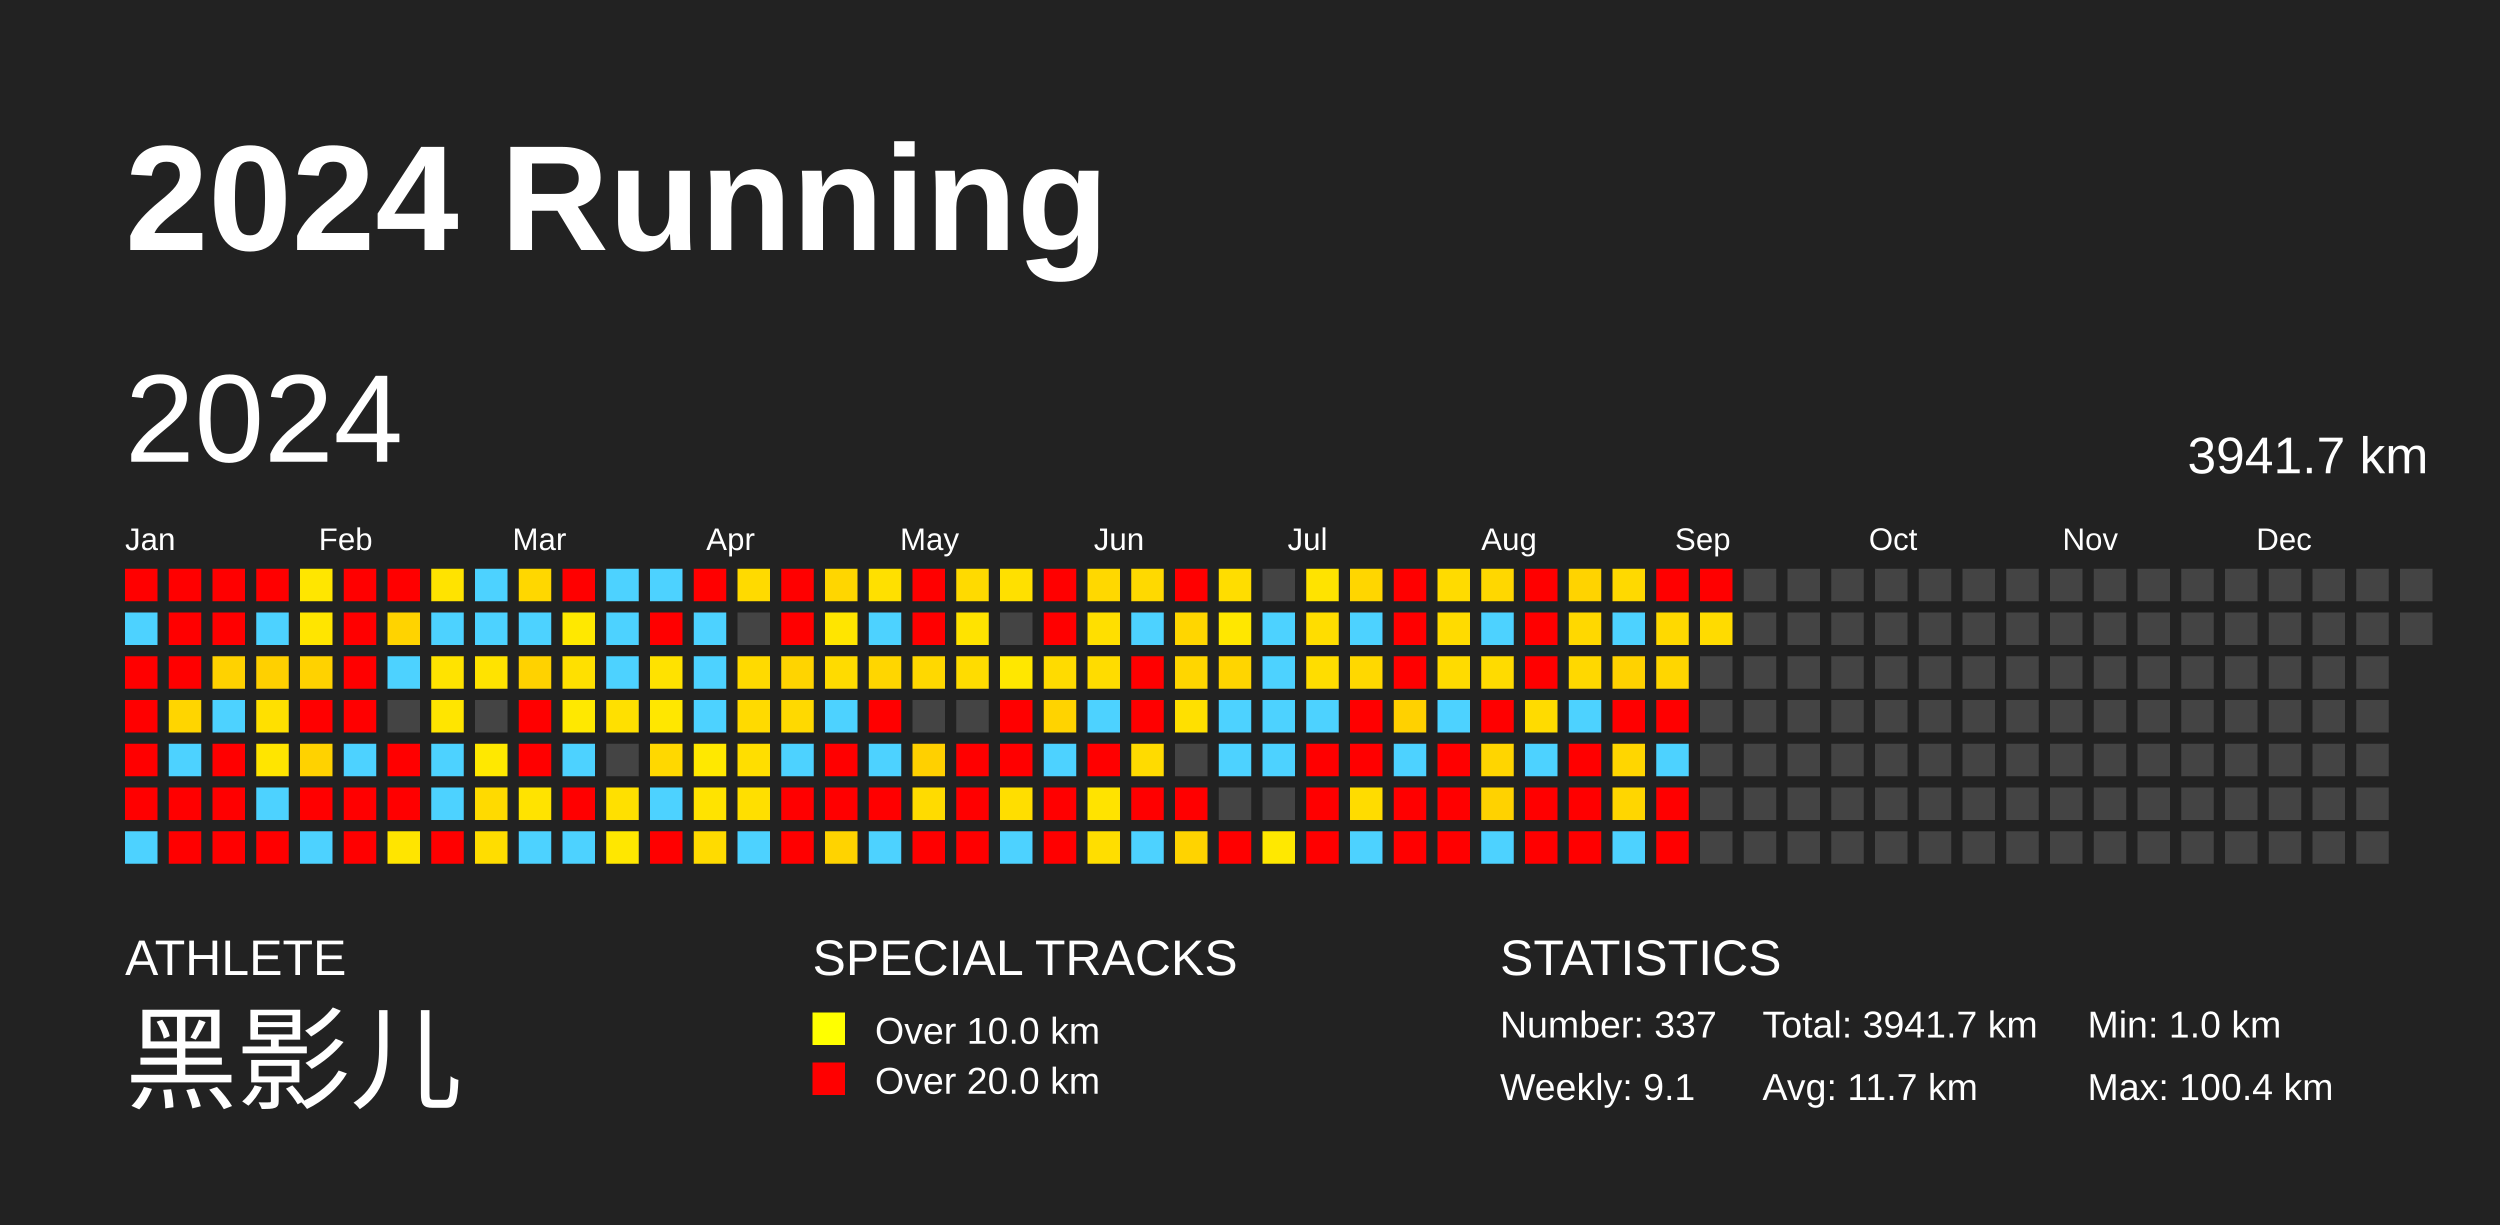
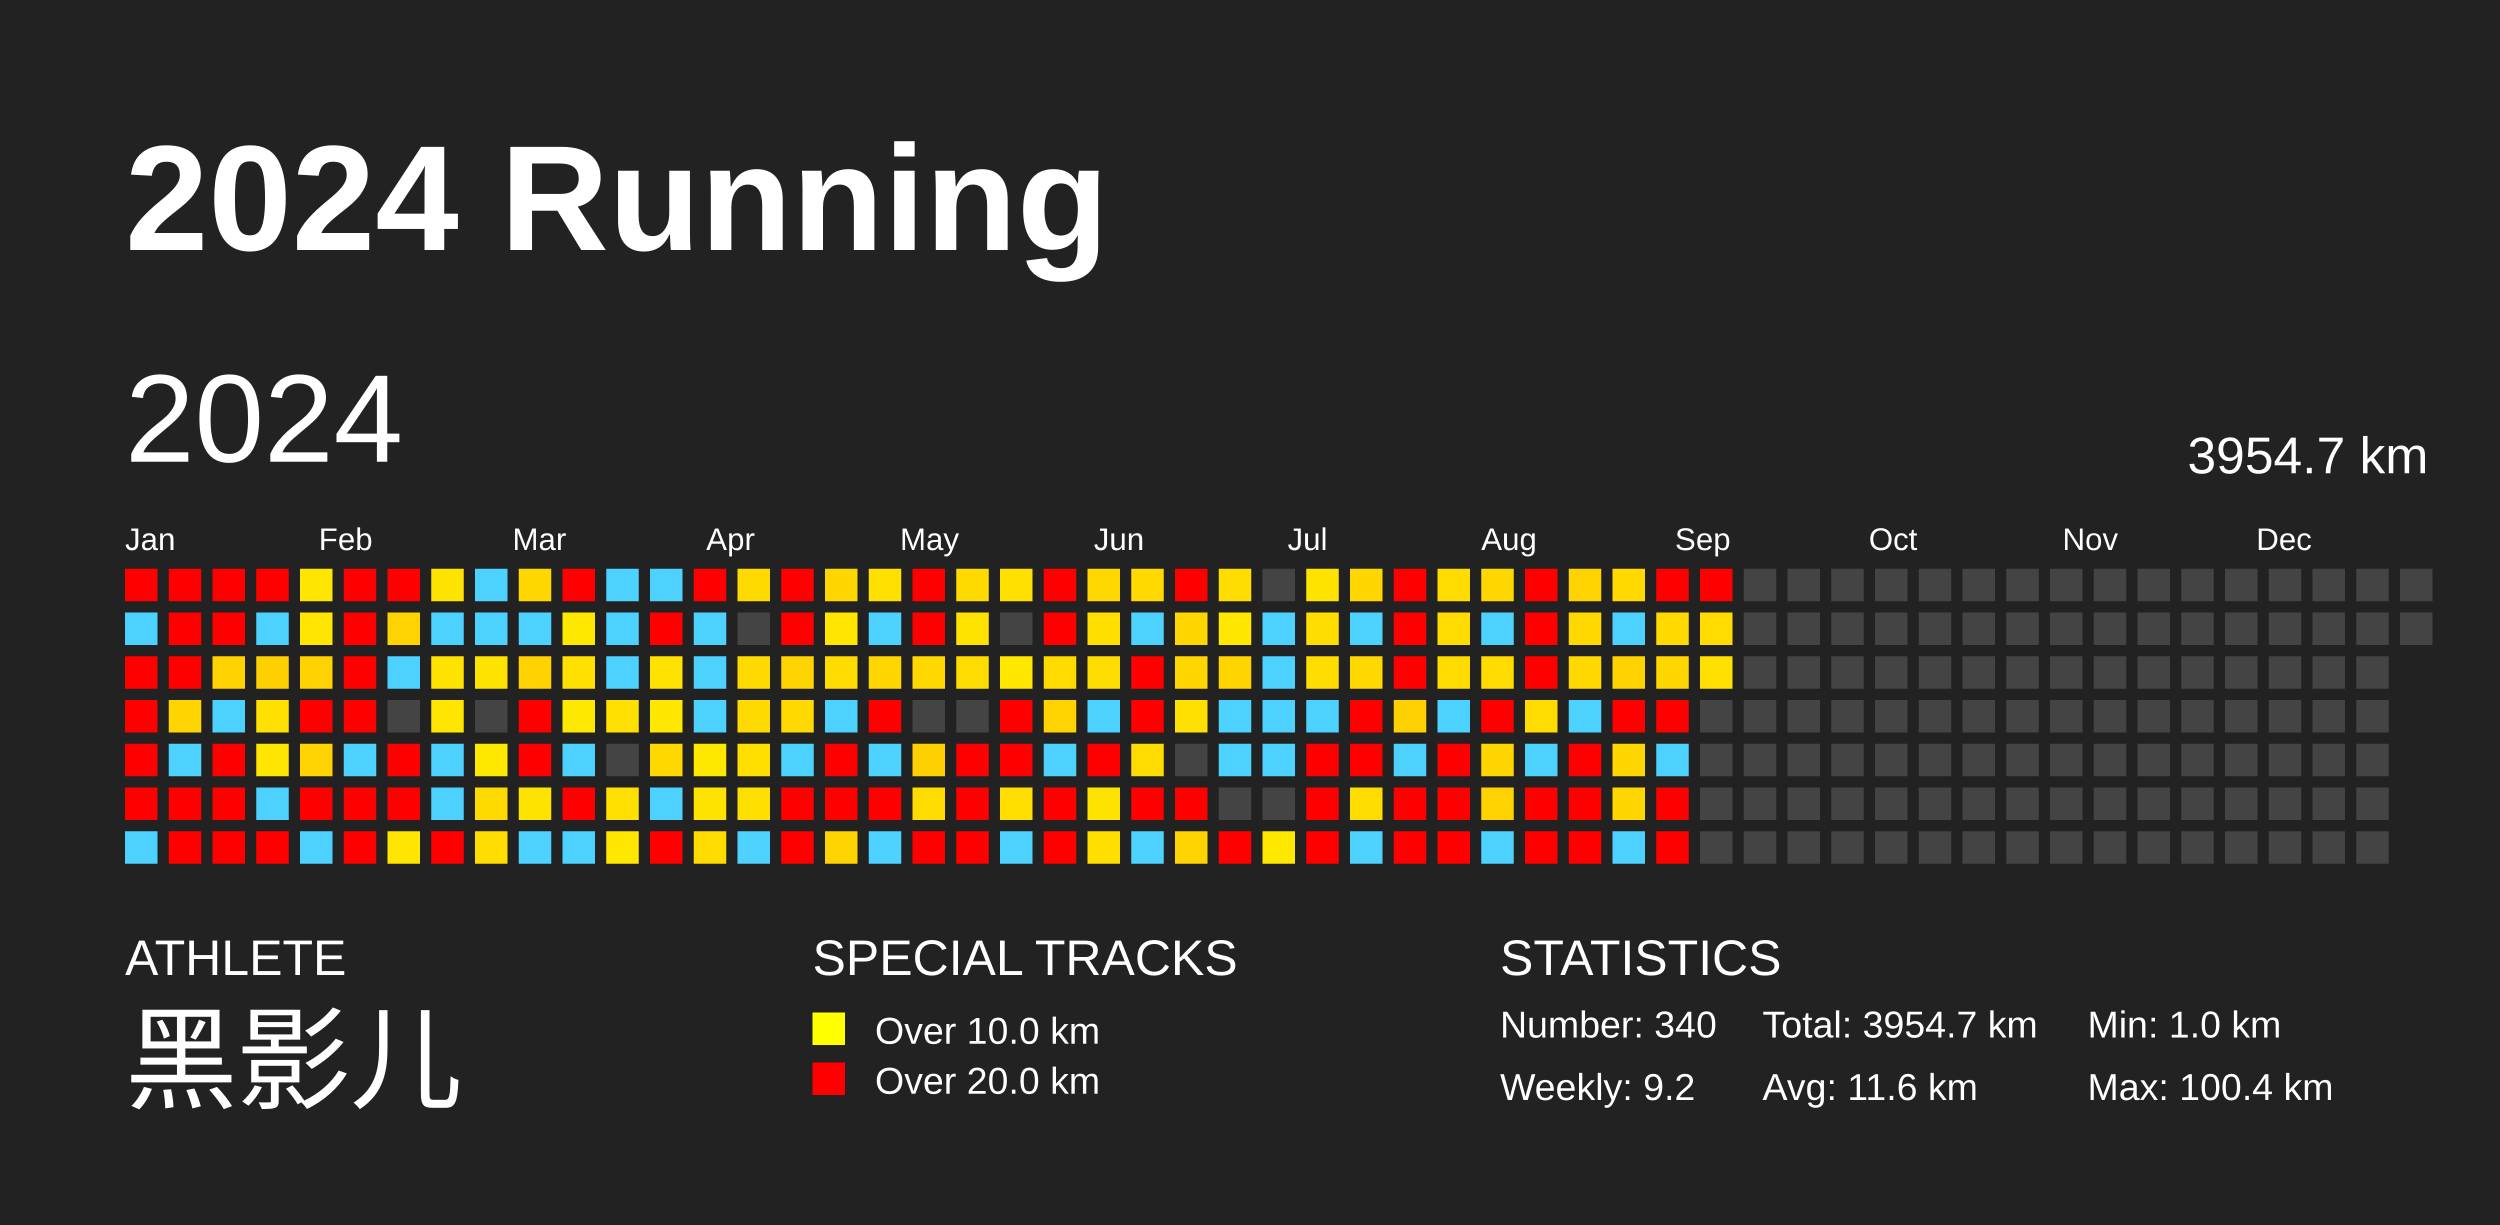
<svg xmlns="http://www.w3.org/2000/svg" baseProfile="full" height="98mm" version="1.1" viewBox="0,0,200,98" width="200mm">
  <defs />
  <rect fill="#222222" height="98" width="200" x="0" y="0" />
  <text fill="#FFFFFF" style="font-size:12px; font-family:Arial; font-weight:bold;" x="10" y="20">2024 Running</text>
  <text fill="#FFFFFF" style="font-size:4px; font-family:Arial" x="10" y="78">ATHLETE</text>
  <text fill="#FFFFFF" style="font-size:9px; font-family:Arial" x="10" y="88">黑影儿</text>
  <text fill="#FFFFFF" style="font-size:4px; font-family:Arial" x="65" y="78">SPECIAL TRACKS</text>
  <rect fill="yellow" height="2.6" width="2.6" x="65" y="81" />
  <text fill="#FFFFFF" style="font-size:3px; font-family:Arial" x="70" y="83.5">Over 10.0 km</text>
  <rect fill="red" height="2.6" width="2.6" x="65" y="85" />
  <text fill="#FFFFFF" style="font-size:3px; font-family:Arial" x="70" y="87.5">Over 20.0 km</text>
  <text fill="#FFFFFF" style="font-size:4px; font-family:Arial" x="120" y="78">STATISTICS</text>
-   <text fill="#FFFFFF" style="font-size:3px; font-family:Arial" x="120" y="83">Number: 337</text>
-   <text fill="#FFFFFF" style="font-size:3px; font-family:Arial" x="120" y="88">Weekly: 9.1</text>
-   <text fill="#FFFFFF" style="font-size:3px; font-family:Arial" x="141" y="83">Total: 3941.7 km</text>
-   <text fill="#FFFFFF" style="font-size:3px; font-family:Arial" x="141" y="88">Avg: 11.7 km</text>
+   <text fill="#FFFFFF" style="font-size:3px; font-family:Arial" x="120" y="83">Number: 340</text>
+   <text fill="#FFFFFF" style="font-size:3px; font-family:Arial" x="120" y="88">Weekly: 9.2</text>
+   <text fill="#FFFFFF" style="font-size:3px; font-family:Arial" x="141" y="83">Total: 3954.7 km</text>
+   <text fill="#FFFFFF" style="font-size:3px; font-family:Arial" x="141" y="88">Avg: 11.6 km</text>
  <text fill="#FFFFFF" style="font-size:3px; font-family:Arial" x="167" y="83">Min: 1.0 km</text>
  <text fill="#FFFFFF" style="font-size:3px; font-family:Arial" x="167" y="88">Max: 100.4 km</text>
  <text dominant-baseline="hanging" fill="#FFFFFF" style="font-size:10.0px; font-family:Arial;" x="10" y="30">2024</text>
-   <text dominant-baseline="hanging" fill="#FFFFFF" style="font-size:4.125px; font-family:Arial;" x="175" y="35">3941.7 km</text>
+   <text dominant-baseline="hanging" fill="#FFFFFF" style="font-size:4.125px; font-family:Arial;" x="175" y="35">3954.7 km</text>
  <text fill="#FFFFFF" style="font-size:2.5px; font-family:Arial" x="10.0" y="44">Jan</text>
  <text fill="#FFFFFF" style="font-size:2.5px; font-family:Arial" x="25.5" y="44">Feb</text>
  <text fill="#FFFFFF" style="font-size:2.5px; font-family:Arial" x="41.0" y="44">Mar</text>
  <text fill="#FFFFFF" style="font-size:2.5px; font-family:Arial" x="56.5" y="44">Apr</text>
  <text fill="#FFFFFF" style="font-size:2.5px; font-family:Arial" x="72.0" y="44">May</text>
  <text fill="#FFFFFF" style="font-size:2.5px; font-family:Arial" x="87.5" y="44">Jun</text>
  <text fill="#FFFFFF" style="font-size:2.5px; font-family:Arial" x="103.0" y="44">Jul</text>
  <text fill="#FFFFFF" style="font-size:2.5px; font-family:Arial" x="118.5" y="44">Aug</text>
  <text fill="#FFFFFF" style="font-size:2.5px; font-family:Arial" x="134.0" y="44">Sep</text>
  <text fill="#FFFFFF" style="font-size:2.5px; font-family:Arial" x="149.5" y="44">Oct</text>
  <text fill="#FFFFFF" style="font-size:2.5px; font-family:Arial" x="165.0" y="44">Nov</text>
  <text fill="#FFFFFF" style="font-size:2.5px; font-family:Arial" x="180.5" y="44">Dec</text>
  <rect fill="red" height="2.6" width="2.6" x="10.0" y="45.5" />
  <rect fill="#4dd2ff" height="2.6" width="2.6" x="10.0" y="49.0" />
  <rect fill="red" height="2.6" width="2.6" x="10.0" y="52.5" />
  <rect fill="red" height="2.6" width="2.6" x="10.0" y="56.0" />
  <rect fill="red" height="2.6" width="2.6" x="10.0" y="59.5" />
  <rect fill="red" height="2.6" width="2.6" x="10.0" y="63.0" />
  <rect fill="#4dd2ff" height="2.6" width="2.6" x="10.0" y="66.5" />
  <rect fill="red" height="2.6" width="2.6" x="13.5" y="45.5" />
  <rect fill="red" height="2.6" width="2.6" x="13.5" y="49.0" />
  <rect fill="red" height="2.6" width="2.6" x="13.5" y="52.5" />
  <rect fill="#ffd500" height="2.6" width="2.6" x="13.5" y="56.0" />
  <rect fill="#4dd2ff" height="2.6" width="2.6" x="13.5" y="59.5" />
  <rect fill="red" height="2.6" width="2.6" x="13.5" y="63.0" />
  <rect fill="red" height="2.6" width="2.6" x="13.5" y="66.5" />
  <rect fill="red" height="2.6" width="2.6" x="17.0" y="45.5" />
  <rect fill="red" height="2.6" width="2.6" x="17.0" y="49.0" />
  <rect fill="#ffd200" height="2.6" width="2.6" x="17.0" y="52.5" />
  <rect fill="#4dd2ff" height="2.6" width="2.6" x="17.0" y="56.0" />
  <rect fill="red" height="2.6" width="2.6" x="17.0" y="59.5" />
  <rect fill="red" height="2.6" width="2.6" x="17.0" y="63.0" />
  <rect fill="red" height="2.6" width="2.6" x="17.0" y="66.5" />
  <rect fill="red" height="2.6" width="2.6" x="20.5" y="45.5" />
  <rect fill="#4dd2ff" height="2.6" width="2.6" x="20.5" y="49.0" />
  <rect fill="#ffd000" height="2.6" width="2.6" x="20.5" y="52.5" />
  <rect fill="#ffe000" height="2.6" width="2.6" x="20.5" y="56.0" />
  <rect fill="#ffe500" height="2.6" width="2.6" x="20.5" y="59.5" />
  <rect fill="#4dd2ff" height="2.6" width="2.6" x="20.5" y="63.0" />
  <rect fill="red" height="2.6" width="2.6" x="20.5" y="66.5" />
  <rect fill="#ffe600" height="2.6" width="2.6" x="24.0" y="45.5" />
  <rect fill="#ffe500" height="2.6" width="2.6" x="24.0" y="49.0" />
  <rect fill="#ffd200" height="2.6" width="2.6" x="24.0" y="52.5" />
  <rect fill="red" height="2.6" width="2.6" x="24.0" y="56.0" />
  <rect fill="#ffd200" height="2.6" width="2.6" x="24.0" y="59.5" />
  <rect fill="red" height="2.6" width="2.6" x="24.0" y="63.0" />
  <rect fill="#4dd2ff" height="2.6" width="2.6" x="24.0" y="66.5" />
  <rect fill="red" height="2.6" width="2.6" x="27.5" y="45.5" />
  <rect fill="red" height="2.6" width="2.6" x="27.5" y="49.0" />
  <rect fill="red" height="2.6" width="2.6" x="27.5" y="52.5" />
  <rect fill="red" height="2.6" width="2.6" x="27.5" y="56.0" />
  <rect fill="#4dd2ff" height="2.6" width="2.6" x="27.5" y="59.5" />
  <rect fill="red" height="2.6" width="2.6" x="27.5" y="63.0" />
  <rect fill="red" height="2.6" width="2.6" x="27.5" y="66.5" />
  <rect fill="red" height="2.6" width="2.6" x="31.0" y="45.5" />
  <rect fill="#ffd300" height="2.6" width="2.6" x="31.0" y="49.0" />
  <rect fill="#4dd2ff" height="2.6" width="2.6" x="31.0" y="52.5" />
  <rect fill="#444444" height="2.6" width="2.6" x="31.0" y="56.0" />
  <rect fill="red" height="2.6" width="2.6" x="31.0" y="59.5" />
  <rect fill="red" height="2.6" width="2.6" x="31.0" y="63.0" />
  <rect fill="#ffe500" height="2.6" width="2.6" x="31.0" y="66.5" />
  <rect fill="#ffe300" height="2.6" width="2.6" x="34.5" y="45.5" />
  <rect fill="#4dd2ff" height="2.6" width="2.6" x="34.5" y="49.0" />
  <rect fill="#ffe300" height="2.6" width="2.6" x="34.5" y="52.5" />
  <rect fill="#ffe500" height="2.6" width="2.6" x="34.5" y="56.0" />
  <rect fill="#4dd2ff" height="2.6" width="2.6" x="34.5" y="59.5" />
  <rect fill="#4dd2ff" height="2.6" width="2.6" x="34.5" y="63.0" />
  <rect fill="red" height="2.6" width="2.6" x="34.5" y="66.5" />
  <rect fill="#4dd2ff" height="2.6" width="2.6" x="38.0" y="45.5" />
  <rect fill="#4dd2ff" height="2.6" width="2.6" x="38.0" y="49.0" />
  <rect fill="#ffe300" height="2.6" width="2.6" x="38.0" y="52.5" />
  <rect fill="#444444" height="2.6" width="2.6" x="38.0" y="56.0" />
  <rect fill="#ffe800" height="2.6" width="2.6" x="38.0" y="59.5" />
  <rect fill="#ffda00" height="2.6" width="2.6" x="38.0" y="63.0" />
  <rect fill="#ffdd00" height="2.6" width="2.6" x="38.0" y="66.5" />
  <rect fill="#ffd700" height="2.6" width="2.6" x="41.5" y="45.5" />
  <rect fill="#4dd2ff" height="2.6" width="2.6" x="41.5" y="49.0" />
  <rect fill="#ffd200" height="2.6" width="2.6" x="41.5" y="52.5" />
  <rect fill="red" height="2.6" width="2.6" x="41.5" y="56.0" />
  <rect fill="red" height="2.6" width="2.6" x="41.5" y="59.5" />
  <rect fill="#ffe300" height="2.6" width="2.6" x="41.5" y="63.0" />
  <rect fill="#4dd2ff" height="2.6" width="2.6" x="41.5" y="66.5" />
  <rect fill="red" height="2.6" width="2.6" x="45.0" y="45.5" />
  <rect fill="#ffe800" height="2.6" width="2.6" x="45.0" y="49.0" />
  <rect fill="#ffe000" height="2.6" width="2.6" x="45.0" y="52.5" />
  <rect fill="#ffe800" height="2.6" width="2.6" x="45.0" y="56.0" />
  <rect fill="#4dd2ff" height="2.6" width="2.6" x="45.0" y="59.5" />
  <rect fill="red" height="2.6" width="2.6" x="45.0" y="63.0" />
  <rect fill="#4dd2ff" height="2.6" width="2.6" x="45.0" y="66.5" />
  <rect fill="#4dd2ff" height="2.6" width="2.6" x="48.5" y="45.5" />
  <rect fill="#4dd2ff" height="2.6" width="2.6" x="48.5" y="49.0" />
  <rect fill="#4dd2ff" height="2.6" width="2.6" x="48.5" y="52.5" />
  <rect fill="#ffe000" height="2.6" width="2.6" x="48.5" y="56.0" />
  <rect fill="#444444" height="2.6" width="2.6" x="48.5" y="59.5" />
  <rect fill="#ffe000" height="2.6" width="2.6" x="48.5" y="63.0" />
  <rect fill="#ffe700" height="2.6" width="2.6" x="48.5" y="66.5" />
  <rect fill="#4dd2ff" height="2.6" width="2.6" x="52.0" y="45.5" />
  <rect fill="red" height="2.6" width="2.6" x="52.0" y="49.0" />
  <rect fill="#ffe200" height="2.6" width="2.6" x="52.0" y="52.5" />
  <rect fill="#ffe700" height="2.6" width="2.6" x="52.0" y="56.0" />
  <rect fill="#ffd800" height="2.6" width="2.6" x="52.0" y="59.5" />
  <rect fill="#4dd2ff" height="2.6" width="2.6" x="52.0" y="63.0" />
  <rect fill="red" height="2.6" width="2.6" x="52.0" y="66.5" />
  <rect fill="red" height="2.6" width="2.6" x="55.5" y="45.5" />
  <rect fill="#4dd2ff" height="2.6" width="2.6" x="55.5" y="49.0" />
  <rect fill="#4dd2ff" height="2.6" width="2.6" x="55.5" y="52.5" />
  <rect fill="#4dd2ff" height="2.6" width="2.6" x="55.5" y="56.0" />
  <rect fill="#ffe800" height="2.6" width="2.6" x="55.5" y="59.5" />
  <rect fill="#ffe300" height="2.6" width="2.6" x="55.5" y="63.0" />
  <rect fill="#ffdb00" height="2.6" width="2.6" x="55.5" y="66.5" />
  <rect fill="#ffda00" height="2.6" width="2.6" x="59.0" y="45.5" />
  <rect fill="#444444" height="2.6" width="2.6" x="59.0" y="49.0" />
  <rect fill="#ffda00" height="2.6" width="2.6" x="59.0" y="52.5" />
  <rect fill="#ffda00" height="2.6" width="2.6" x="59.0" y="56.0" />
  <rect fill="#ffde00" height="2.6" width="2.6" x="59.0" y="59.5" />
  <rect fill="#ffdf00" height="2.6" width="2.6" x="59.0" y="63.0" />
  <rect fill="#4dd2ff" height="2.6" width="2.6" x="59.0" y="66.5" />
  <rect fill="red" height="2.6" width="2.6" x="62.5" y="45.5" />
  <rect fill="red" height="2.6" width="2.6" x="62.5" y="49.0" />
  <rect fill="#ffd400" height="2.6" width="2.6" x="62.5" y="52.5" />
  <rect fill="#ffd900" height="2.6" width="2.6" x="62.5" y="56.0" />
  <rect fill="#4dd2ff" height="2.6" width="2.6" x="62.5" y="59.5" />
  <rect fill="red" height="2.6" width="2.6" x="62.5" y="63.0" />
  <rect fill="red" height="2.6" width="2.6" x="62.5" y="66.5" />
  <rect fill="#ffd600" height="2.6" width="2.6" x="66.0" y="45.5" />
  <rect fill="#ffe500" height="2.6" width="2.6" x="66.0" y="49.0" />
  <rect fill="#ffdb00" height="2.6" width="2.6" x="66.0" y="52.5" />
  <rect fill="#4dd2ff" height="2.6" width="2.6" x="66.0" y="56.0" />
  <rect fill="red" height="2.6" width="2.6" x="66.0" y="59.5" />
  <rect fill="red" height="2.6" width="2.6" x="66.0" y="63.0" />
  <rect fill="#ffd300" height="2.6" width="2.6" x="66.0" y="66.5" />
  <rect fill="#ffe000" height="2.6" width="2.6" x="69.5" y="45.5" />
  <rect fill="#4dd2ff" height="2.6" width="2.6" x="69.5" y="49.0" />
  <rect fill="#ffd600" height="2.6" width="2.6" x="69.5" y="52.5" />
  <rect fill="red" height="2.6" width="2.6" x="69.5" y="56.0" />
  <rect fill="#4dd2ff" height="2.6" width="2.6" x="69.5" y="59.5" />
  <rect fill="red" height="2.6" width="2.6" x="69.5" y="63.0" />
  <rect fill="#4dd2ff" height="2.6" width="2.6" x="69.5" y="66.5" />
  <rect fill="red" height="2.6" width="2.6" x="73.0" y="45.5" />
  <rect fill="red" height="2.6" width="2.6" x="73.0" y="49.0" />
  <rect fill="#ffd800" height="2.6" width="2.6" x="73.0" y="52.5" />
  <rect fill="#444444" height="2.6" width="2.6" x="73.0" y="56.0" />
  <rect fill="#ffd000" height="2.6" width="2.6" x="73.0" y="59.5" />
  <rect fill="#ffdb00" height="2.6" width="2.6" x="73.0" y="63.0" />
  <rect fill="red" height="2.6" width="2.6" x="73.0" y="66.5" />
  <rect fill="#ffda00" height="2.6" width="2.6" x="76.5" y="45.5" />
  <rect fill="#ffe300" height="2.6" width="2.6" x="76.5" y="49.0" />
  <rect fill="#ffdc00" height="2.6" width="2.6" x="76.5" y="52.5" />
  <rect fill="#444444" height="2.6" width="2.6" x="76.5" y="56.0" />
  <rect fill="red" height="2.6" width="2.6" x="76.5" y="59.5" />
  <rect fill="red" height="2.6" width="2.6" x="76.5" y="63.0" />
  <rect fill="red" height="2.6" width="2.6" x="76.5" y="66.5" />
  <rect fill="#ffe000" height="2.6" width="2.6" x="80.0" y="45.5" />
  <rect fill="#444444" height="2.6" width="2.6" x="80.0" y="49.0" />
  <rect fill="#ffe700" height="2.6" width="2.6" x="80.0" y="52.5" />
  <rect fill="red" height="2.6" width="2.6" x="80.0" y="56.0" />
  <rect fill="red" height="2.6" width="2.6" x="80.0" y="59.5" />
  <rect fill="#ffde00" height="2.6" width="2.6" x="80.0" y="63.0" />
  <rect fill="#4dd2ff" height="2.6" width="2.6" x="80.0" y="66.5" />
  <rect fill="red" height="2.6" width="2.6" x="83.5" y="45.5" />
  <rect fill="red" height="2.6" width="2.6" x="83.5" y="49.0" />
  <rect fill="#ffdb00" height="2.6" width="2.6" x="83.5" y="52.5" />
  <rect fill="#ffd300" height="2.6" width="2.6" x="83.5" y="56.0" />
  <rect fill="#4dd2ff" height="2.6" width="2.6" x="83.5" y="59.5" />
  <rect fill="red" height="2.6" width="2.6" x="83.5" y="63.0" />
  <rect fill="red" height="2.6" width="2.6" x="83.5" y="66.5" />
  <rect fill="#ffd800" height="2.6" width="2.6" x="87.0" y="45.5" />
  <rect fill="#ffdf00" height="2.6" width="2.6" x="87.0" y="49.0" />
  <rect fill="#ffdc00" height="2.6" width="2.6" x="87.0" y="52.5" />
  <rect fill="#4dd2ff" height="2.6" width="2.6" x="87.0" y="56.0" />
  <rect fill="red" height="2.6" width="2.6" x="87.0" y="59.5" />
  <rect fill="#ffe300" height="2.6" width="2.6" x="87.0" y="63.0" />
  <rect fill="#ffde00" height="2.6" width="2.6" x="87.0" y="66.5" />
  <rect fill="#ffd900" height="2.6" width="2.6" x="90.5" y="45.5" />
  <rect fill="#4dd2ff" height="2.6" width="2.6" x="90.5" y="49.0" />
  <rect fill="red" height="2.6" width="2.6" x="90.5" y="52.5" />
  <rect fill="red" height="2.6" width="2.6" x="90.5" y="56.0" />
  <rect fill="#ffdb00" height="2.6" width="2.6" x="90.5" y="59.5" />
  <rect fill="red" height="2.6" width="2.6" x="90.5" y="63.0" />
  <rect fill="#4dd2ff" height="2.6" width="2.6" x="90.5" y="66.5" />
  <rect fill="red" height="2.6" width="2.6" x="94.0" y="45.5" />
  <rect fill="#ffd600" height="2.6" width="2.6" x="94.0" y="49.0" />
  <rect fill="#ffd600" height="2.6" width="2.6" x="94.0" y="52.5" />
  <rect fill="#ffe000" height="2.6" width="2.6" x="94.0" y="56.0" />
  <rect fill="#444444" height="2.6" width="2.6" x="94.0" y="59.5" />
  <rect fill="red" height="2.6" width="2.6" x="94.0" y="63.0" />
  <rect fill="#ffd300" height="2.6" width="2.6" x="94.0" y="66.5" />
  <rect fill="#ffdd00" height="2.6" width="2.6" x="97.5" y="45.5" />
  <rect fill="#ffe700" height="2.6" width="2.6" x="97.5" y="49.0" />
  <rect fill="#ffd500" height="2.6" width="2.6" x="97.5" y="52.5" />
  <rect fill="#4dd2ff" height="2.6" width="2.6" x="97.5" y="56.0" />
  <rect fill="#4dd2ff" height="2.6" width="2.6" x="97.5" y="59.5" />
  <rect fill="#444444" height="2.6" width="2.6" x="97.5" y="63.0" />
  <rect fill="red" height="2.6" width="2.6" x="97.5" y="66.5" />
  <rect fill="#444444" height="2.6" width="2.6" x="101.0" y="45.5" />
  <rect fill="#4dd2ff" height="2.6" width="2.6" x="101.0" y="49.0" />
  <rect fill="#4dd2ff" height="2.6" width="2.6" x="101.0" y="52.5" />
  <rect fill="#4dd2ff" height="2.6" width="2.6" x="101.0" y="56.0" />
  <rect fill="#4dd2ff" height="2.6" width="2.6" x="101.0" y="59.5" />
  <rect fill="#444444" height="2.6" width="2.6" x="101.0" y="63.0" />
  <rect fill="#ffe800" height="2.6" width="2.6" x="101.0" y="66.5" />
  <rect fill="#ffe300" height="2.6" width="2.6" x="104.5" y="45.5" />
  <rect fill="#ffdd00" height="2.6" width="2.6" x="104.5" y="49.0" />
  <rect fill="#ffdd00" height="2.6" width="2.6" x="104.5" y="52.5" />
  <rect fill="#4dd2ff" height="2.6" width="2.6" x="104.5" y="56.0" />
  <rect fill="red" height="2.6" width="2.6" x="104.5" y="59.5" />
  <rect fill="red" height="2.6" width="2.6" x="104.5" y="63.0" />
  <rect fill="red" height="2.6" width="2.6" x="104.5" y="66.5" />
  <rect fill="#ffd600" height="2.6" width="2.6" x="108.0" y="45.5" />
  <rect fill="#4dd2ff" height="2.6" width="2.6" x="108.0" y="49.0" />
  <rect fill="#ffd800" height="2.6" width="2.6" x="108.0" y="52.5" />
  <rect fill="red" height="2.6" width="2.6" x="108.0" y="56.0" />
  <rect fill="red" height="2.6" width="2.6" x="108.0" y="59.5" />
  <rect fill="#ffdc00" height="2.6" width="2.6" x="108.0" y="63.0" />
  <rect fill="#4dd2ff" height="2.6" width="2.6" x="108.0" y="66.5" />
  <rect fill="red" height="2.6" width="2.6" x="111.5" y="45.5" />
  <rect fill="red" height="2.6" width="2.6" x="111.5" y="49.0" />
  <rect fill="red" height="2.6" width="2.6" x="111.5" y="52.5" />
  <rect fill="#ffd100" height="2.6" width="2.6" x="111.5" y="56.0" />
  <rect fill="#4dd2ff" height="2.6" width="2.6" x="111.5" y="59.5" />
  <rect fill="red" height="2.6" width="2.6" x="111.5" y="63.0" />
  <rect fill="red" height="2.6" width="2.6" x="111.5" y="66.5" />
  <rect fill="#ffdb00" height="2.6" width="2.6" x="115.0" y="45.5" />
  <rect fill="#ffdb00" height="2.6" width="2.6" x="115.0" y="49.0" />
  <rect fill="#ffdb00" height="2.6" width="2.6" x="115.0" y="52.5" />
  <rect fill="#4dd2ff" height="2.6" width="2.6" x="115.0" y="56.0" />
  <rect fill="red" height="2.6" width="2.6" x="115.0" y="59.5" />
  <rect fill="red" height="2.6" width="2.6" x="115.0" y="63.0" />
  <rect fill="red" height="2.6" width="2.6" x="115.0" y="66.5" />
  <rect fill="#ffd700" height="2.6" width="2.6" x="118.5" y="45.5" />
  <rect fill="#4dd2ff" height="2.6" width="2.6" x="118.5" y="49.0" />
  <rect fill="#ffdb00" height="2.6" width="2.6" x="118.5" y="52.5" />
  <rect fill="red" height="2.6" width="2.6" x="118.5" y="56.0" />
  <rect fill="#ffd500" height="2.6" width="2.6" x="118.5" y="59.5" />
  <rect fill="#ffd200" height="2.6" width="2.6" x="118.5" y="63.0" />
  <rect fill="#4dd2ff" height="2.6" width="2.6" x="118.5" y="66.5" />
  <rect fill="red" height="2.6" width="2.6" x="122.0" y="45.5" />
  <rect fill="red" height="2.6" width="2.6" x="122.0" y="49.0" />
  <rect fill="red" height="2.6" width="2.6" x="122.0" y="52.5" />
  <rect fill="#ffdb00" height="2.6" width="2.6" x="122.0" y="56.0" />
  <rect fill="#4dd2ff" height="2.6" width="2.6" x="122.0" y="59.5" />
  <rect fill="red" height="2.6" width="2.6" x="122.0" y="63.0" />
  <rect fill="red" height="2.6" width="2.6" x="122.0" y="66.5" />
  <rect fill="#ffd300" height="2.6" width="2.6" x="125.5" y="45.5" />
  <rect fill="#ffd800" height="2.6" width="2.6" x="125.5" y="49.0" />
  <rect fill="#ffd800" height="2.6" width="2.6" x="125.5" y="52.5" />
  <rect fill="#4dd2ff" height="2.6" width="2.6" x="125.5" y="56.0" />
  <rect fill="red" height="2.6" width="2.6" x="125.5" y="59.5" />
  <rect fill="red" height="2.6" width="2.6" x="125.5" y="63.0" />
  <rect fill="red" height="2.6" width="2.6" x="125.5" y="66.5" />
  <rect fill="#ffd900" height="2.6" width="2.6" x="129.0" y="45.5" />
  <rect fill="#4dd2ff" height="2.6" width="2.6" x="129.0" y="49.0" />
  <rect fill="#ffd200" height="2.6" width="2.6" x="129.0" y="52.5" />
  <rect fill="red" height="2.6" width="2.6" x="129.0" y="56.0" />
  <rect fill="#ffd600" height="2.6" width="2.6" x="129.0" y="59.5" />
  <rect fill="#ffd600" height="2.6" width="2.6" x="129.0" y="63.0" />
  <rect fill="#4dd2ff" height="2.6" width="2.6" x="129.0" y="66.5" />
  <rect fill="red" height="2.6" width="2.6" x="132.5" y="45.5" />
  <rect fill="#ffd900" height="2.6" width="2.6" x="132.5" y="49.0" />
  <rect fill="#ffd600" height="2.6" width="2.6" x="132.5" y="52.5" />
  <rect fill="red" height="2.6" width="2.6" x="132.5" y="56.0" />
  <rect fill="#4dd2ff" height="2.6" width="2.6" x="132.5" y="59.5" />
  <rect fill="red" height="2.6" width="2.6" x="132.5" y="63.0" />
  <rect fill="red" height="2.6" width="2.6" x="132.5" y="66.5" />
  <rect fill="red" height="2.6" width="2.6" x="136.0" y="45.5" />
  <rect fill="#ffdb00" height="2.6" width="2.6" x="136.0" y="49.0" />
-   <rect fill="#444444" height="2.6" width="2.6" x="136.0" y="52.5" />
+   <rect fill="#ffe000" height="2.6" width="2.6" x="136.0" y="52.5" />
  <rect fill="#444444" height="2.6" width="2.6" x="136.0" y="56.0" />
  <rect fill="#444444" height="2.6" width="2.6" x="136.0" y="59.5" />
  <rect fill="#444444" height="2.6" width="2.6" x="136.0" y="63.0" />
  <rect fill="#444444" height="2.6" width="2.6" x="136.0" y="66.5" />
  <rect fill="#444444" height="2.6" width="2.6" x="139.5" y="45.5" />
  <rect fill="#444444" height="2.6" width="2.6" x="139.5" y="49.0" />
  <rect fill="#444444" height="2.6" width="2.6" x="139.5" y="52.5" />
  <rect fill="#444444" height="2.6" width="2.6" x="139.5" y="56.0" />
  <rect fill="#444444" height="2.6" width="2.6" x="139.5" y="59.5" />
  <rect fill="#444444" height="2.6" width="2.6" x="139.5" y="63.0" />
  <rect fill="#444444" height="2.6" width="2.6" x="139.5" y="66.5" />
  <rect fill="#444444" height="2.6" width="2.6" x="143.0" y="45.5" />
  <rect fill="#444444" height="2.6" width="2.6" x="143.0" y="49.0" />
  <rect fill="#444444" height="2.6" width="2.6" x="143.0" y="52.5" />
  <rect fill="#444444" height="2.6" width="2.6" x="143.0" y="56.0" />
  <rect fill="#444444" height="2.6" width="2.6" x="143.0" y="59.5" />
  <rect fill="#444444" height="2.6" width="2.6" x="143.0" y="63.0" />
  <rect fill="#444444" height="2.6" width="2.6" x="143.0" y="66.5" />
  <rect fill="#444444" height="2.6" width="2.6" x="146.5" y="45.5" />
  <rect fill="#444444" height="2.6" width="2.6" x="146.5" y="49.0" />
  <rect fill="#444444" height="2.6" width="2.6" x="146.5" y="52.5" />
  <rect fill="#444444" height="2.6" width="2.6" x="146.5" y="56.0" />
  <rect fill="#444444" height="2.6" width="2.6" x="146.5" y="59.5" />
  <rect fill="#444444" height="2.6" width="2.6" x="146.5" y="63.0" />
  <rect fill="#444444" height="2.6" width="2.6" x="146.5" y="66.5" />
  <rect fill="#444444" height="2.6" width="2.6" x="150.0" y="45.5" />
  <rect fill="#444444" height="2.6" width="2.6" x="150.0" y="49.0" />
  <rect fill="#444444" height="2.6" width="2.6" x="150.0" y="52.5" />
  <rect fill="#444444" height="2.6" width="2.6" x="150.0" y="56.0" />
  <rect fill="#444444" height="2.6" width="2.6" x="150.0" y="59.5" />
  <rect fill="#444444" height="2.6" width="2.6" x="150.0" y="63.0" />
  <rect fill="#444444" height="2.6" width="2.6" x="150.0" y="66.5" />
  <rect fill="#444444" height="2.6" width="2.6" x="153.5" y="45.5" />
  <rect fill="#444444" height="2.6" width="2.6" x="153.5" y="49.0" />
  <rect fill="#444444" height="2.6" width="2.6" x="153.5" y="52.5" />
  <rect fill="#444444" height="2.6" width="2.6" x="153.5" y="56.0" />
  <rect fill="#444444" height="2.6" width="2.6" x="153.5" y="59.5" />
  <rect fill="#444444" height="2.6" width="2.6" x="153.5" y="63.0" />
  <rect fill="#444444" height="2.6" width="2.6" x="153.5" y="66.5" />
  <rect fill="#444444" height="2.6" width="2.6" x="157.0" y="45.5" />
  <rect fill="#444444" height="2.6" width="2.6" x="157.0" y="49.0" />
  <rect fill="#444444" height="2.6" width="2.6" x="157.0" y="52.5" />
  <rect fill="#444444" height="2.6" width="2.6" x="157.0" y="56.0" />
  <rect fill="#444444" height="2.6" width="2.6" x="157.0" y="59.5" />
  <rect fill="#444444" height="2.6" width="2.6" x="157.0" y="63.0" />
  <rect fill="#444444" height="2.6" width="2.6" x="157.0" y="66.5" />
  <rect fill="#444444" height="2.6" width="2.6" x="160.5" y="45.5" />
  <rect fill="#444444" height="2.6" width="2.6" x="160.5" y="49.0" />
  <rect fill="#444444" height="2.6" width="2.6" x="160.5" y="52.5" />
  <rect fill="#444444" height="2.6" width="2.6" x="160.5" y="56.0" />
  <rect fill="#444444" height="2.6" width="2.6" x="160.5" y="59.5" />
  <rect fill="#444444" height="2.6" width="2.6" x="160.5" y="63.0" />
  <rect fill="#444444" height="2.6" width="2.6" x="160.5" y="66.5" />
  <rect fill="#444444" height="2.6" width="2.6" x="164.0" y="45.5" />
  <rect fill="#444444" height="2.6" width="2.6" x="164.0" y="49.0" />
  <rect fill="#444444" height="2.6" width="2.6" x="164.0" y="52.5" />
  <rect fill="#444444" height="2.6" width="2.6" x="164.0" y="56.0" />
  <rect fill="#444444" height="2.6" width="2.6" x="164.0" y="59.5" />
  <rect fill="#444444" height="2.6" width="2.6" x="164.0" y="63.0" />
  <rect fill="#444444" height="2.6" width="2.6" x="164.0" y="66.5" />
  <rect fill="#444444" height="2.6" width="2.6" x="167.5" y="45.5" />
  <rect fill="#444444" height="2.6" width="2.6" x="167.5" y="49.0" />
  <rect fill="#444444" height="2.6" width="2.6" x="167.5" y="52.5" />
  <rect fill="#444444" height="2.6" width="2.6" x="167.5" y="56.0" />
  <rect fill="#444444" height="2.6" width="2.6" x="167.5" y="59.5" />
  <rect fill="#444444" height="2.6" width="2.6" x="167.5" y="63.0" />
  <rect fill="#444444" height="2.6" width="2.6" x="167.5" y="66.5" />
  <rect fill="#444444" height="2.6" width="2.6" x="171.0" y="45.5" />
  <rect fill="#444444" height="2.6" width="2.6" x="171.0" y="49.0" />
  <rect fill="#444444" height="2.6" width="2.6" x="171.0" y="52.5" />
  <rect fill="#444444" height="2.6" width="2.6" x="171.0" y="56.0" />
  <rect fill="#444444" height="2.6" width="2.6" x="171.0" y="59.5" />
  <rect fill="#444444" height="2.6" width="2.6" x="171.0" y="63.0" />
  <rect fill="#444444" height="2.6" width="2.6" x="171.0" y="66.5" />
  <rect fill="#444444" height="2.6" width="2.6" x="174.5" y="45.5" />
  <rect fill="#444444" height="2.6" width="2.6" x="174.5" y="49.0" />
  <rect fill="#444444" height="2.6" width="2.6" x="174.5" y="52.5" />
  <rect fill="#444444" height="2.6" width="2.6" x="174.5" y="56.0" />
  <rect fill="#444444" height="2.6" width="2.6" x="174.5" y="59.5" />
  <rect fill="#444444" height="2.6" width="2.6" x="174.5" y="63.0" />
  <rect fill="#444444" height="2.6" width="2.6" x="174.5" y="66.5" />
  <rect fill="#444444" height="2.6" width="2.6" x="178.0" y="45.5" />
  <rect fill="#444444" height="2.6" width="2.6" x="178.0" y="49.0" />
  <rect fill="#444444" height="2.6" width="2.6" x="178.0" y="52.5" />
  <rect fill="#444444" height="2.6" width="2.6" x="178.0" y="56.0" />
  <rect fill="#444444" height="2.6" width="2.6" x="178.0" y="59.5" />
  <rect fill="#444444" height="2.6" width="2.6" x="178.0" y="63.0" />
  <rect fill="#444444" height="2.6" width="2.6" x="178.0" y="66.5" />
  <rect fill="#444444" height="2.6" width="2.6" x="181.5" y="45.5" />
  <rect fill="#444444" height="2.6" width="2.6" x="181.5" y="49.0" />
  <rect fill="#444444" height="2.6" width="2.6" x="181.5" y="52.5" />
  <rect fill="#444444" height="2.6" width="2.6" x="181.5" y="56.0" />
  <rect fill="#444444" height="2.6" width="2.6" x="181.5" y="59.5" />
  <rect fill="#444444" height="2.6" width="2.6" x="181.5" y="63.0" />
  <rect fill="#444444" height="2.6" width="2.6" x="181.5" y="66.5" />
  <rect fill="#444444" height="2.6" width="2.6" x="185.0" y="45.5" />
  <rect fill="#444444" height="2.6" width="2.6" x="185.0" y="49.0" />
  <rect fill="#444444" height="2.6" width="2.6" x="185.0" y="52.5" />
  <rect fill="#444444" height="2.6" width="2.6" x="185.0" y="56.0" />
  <rect fill="#444444" height="2.6" width="2.6" x="185.0" y="59.5" />
  <rect fill="#444444" height="2.6" width="2.6" x="185.0" y="63.0" />
  <rect fill="#444444" height="2.6" width="2.6" x="185.0" y="66.5" />
  <rect fill="#444444" height="2.6" width="2.6" x="188.5" y="45.5" />
  <rect fill="#444444" height="2.6" width="2.6" x="188.5" y="49.0" />
  <rect fill="#444444" height="2.6" width="2.6" x="188.5" y="52.5" />
  <rect fill="#444444" height="2.6" width="2.6" x="188.5" y="56.0" />
  <rect fill="#444444" height="2.6" width="2.6" x="188.5" y="59.5" />
  <rect fill="#444444" height="2.6" width="2.6" x="188.5" y="63.0" />
  <rect fill="#444444" height="2.6" width="2.6" x="188.5" y="66.5" />
  <rect fill="#444444" height="2.6" width="2.6" x="192.0" y="45.5" />
  <rect fill="#444444" height="2.6" width="2.6" x="192.0" y="49.0" />
</svg>
